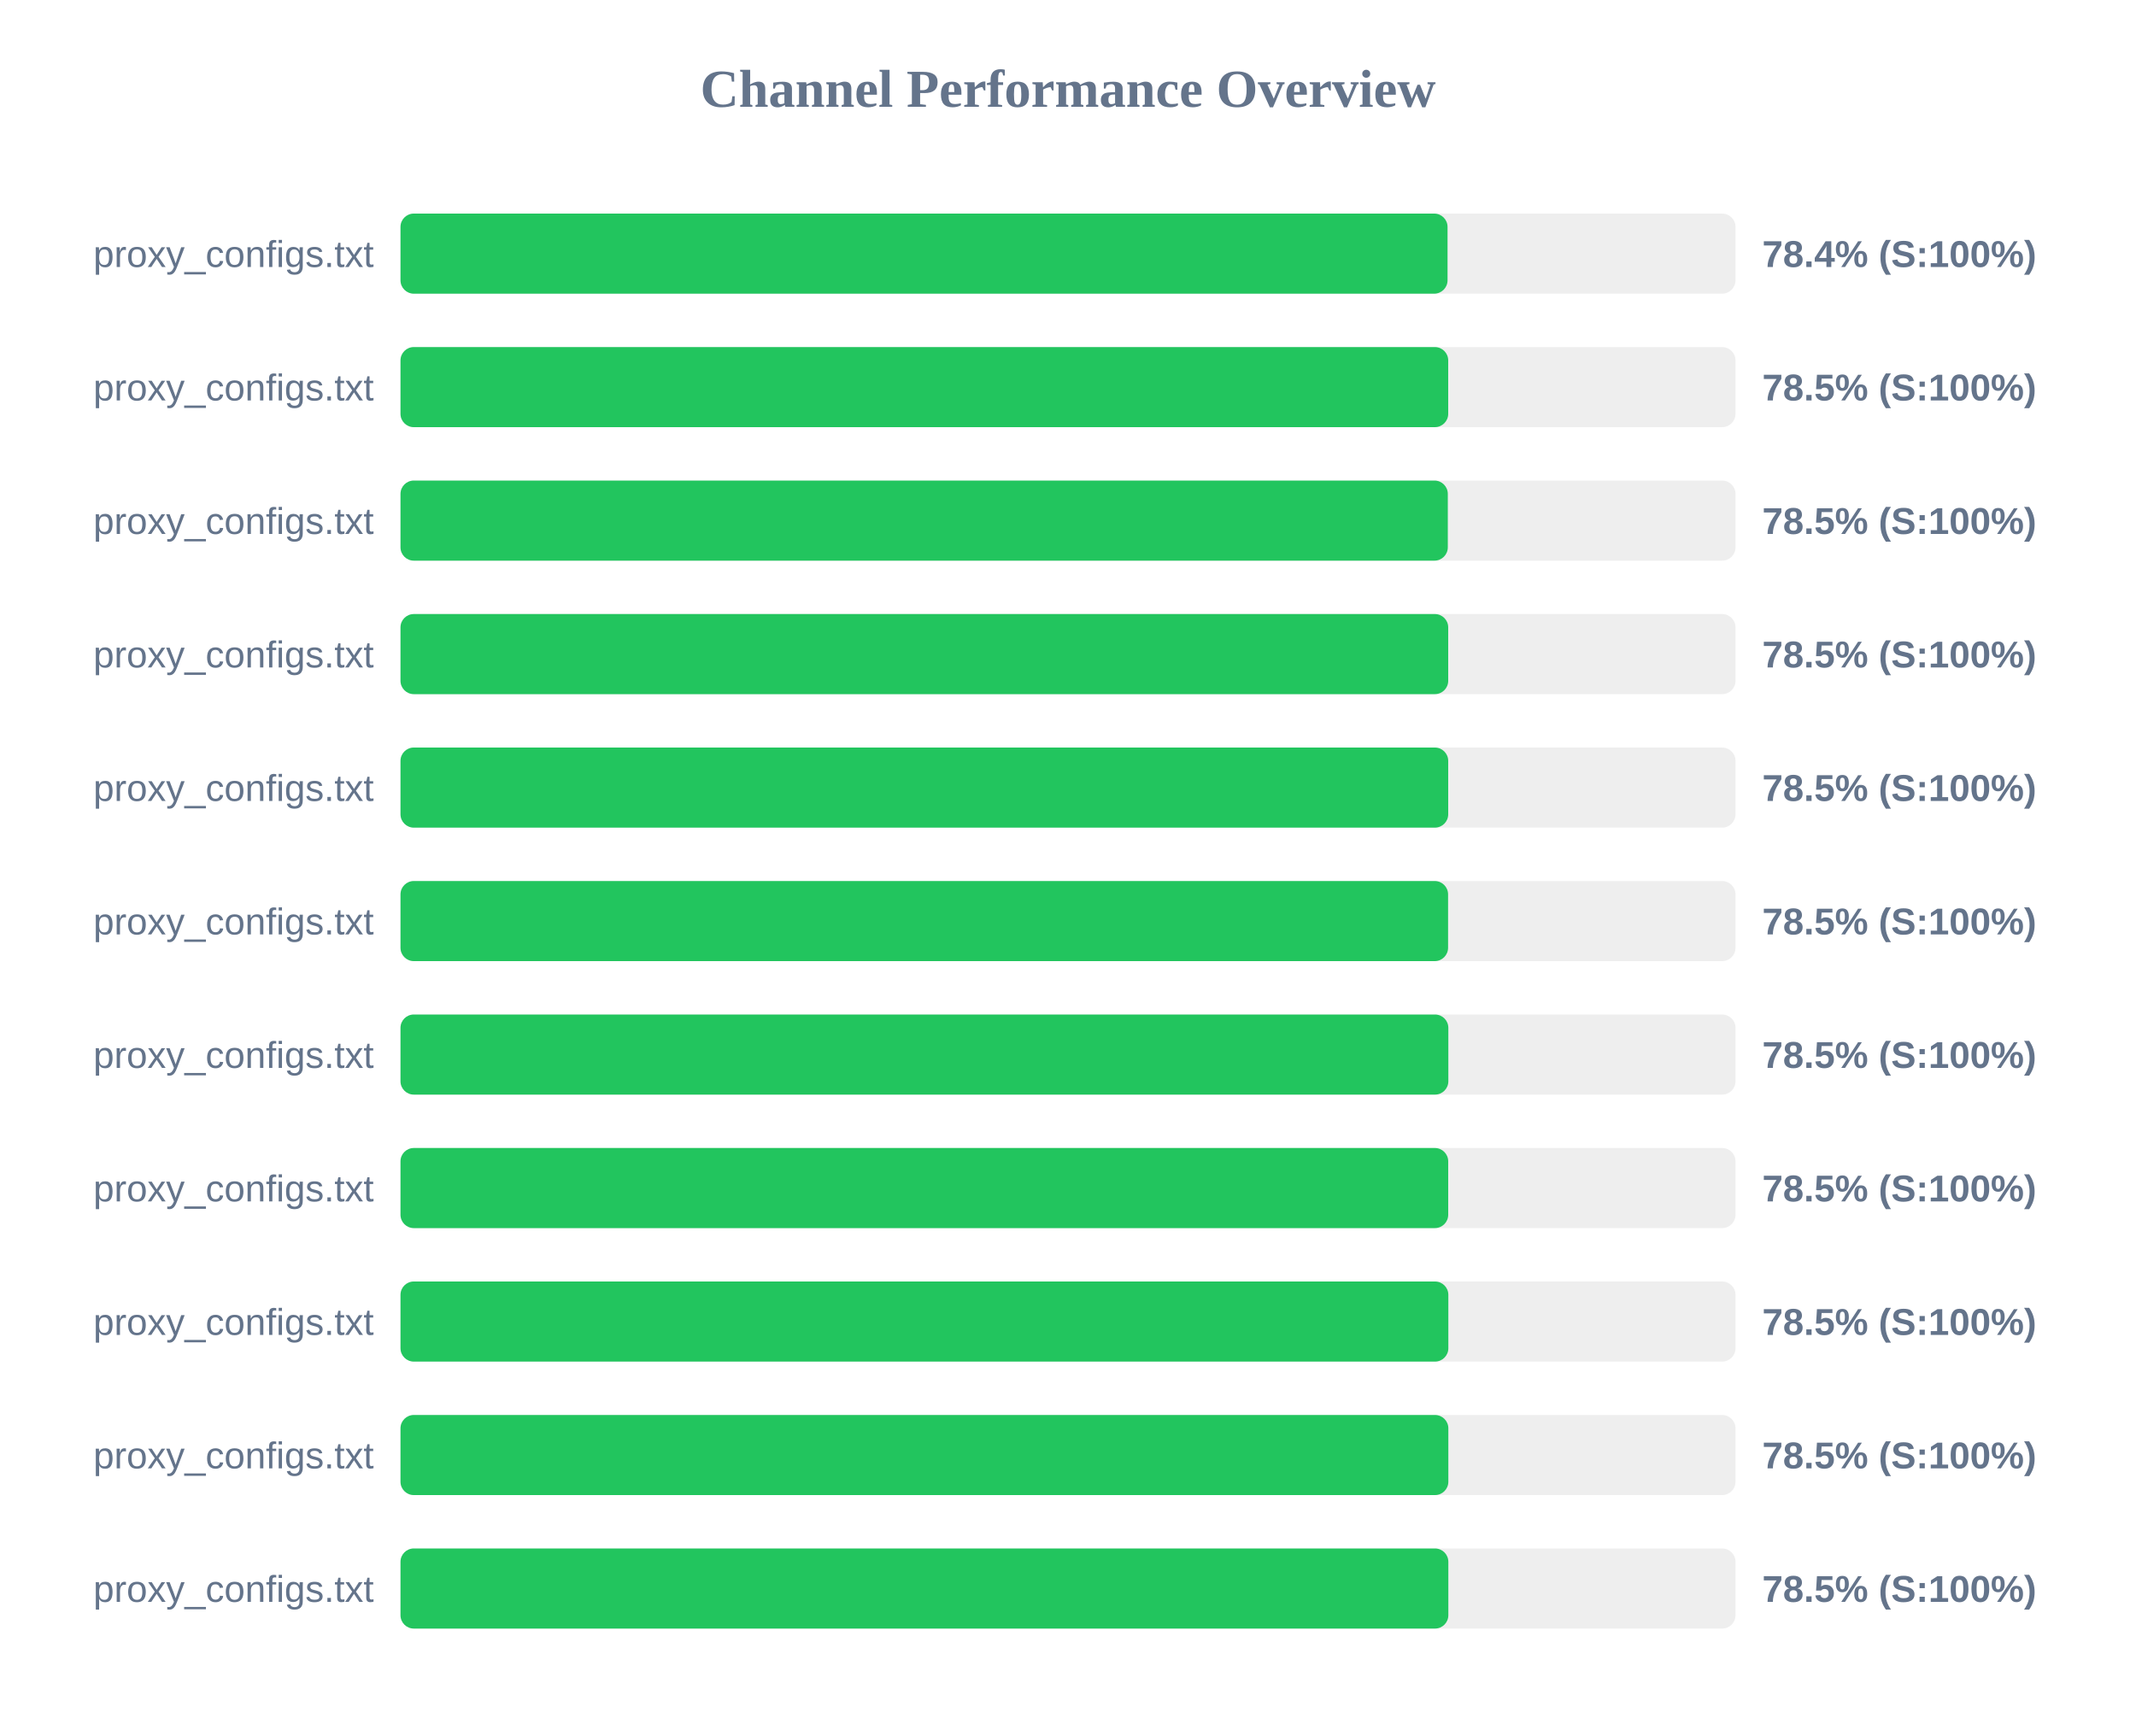
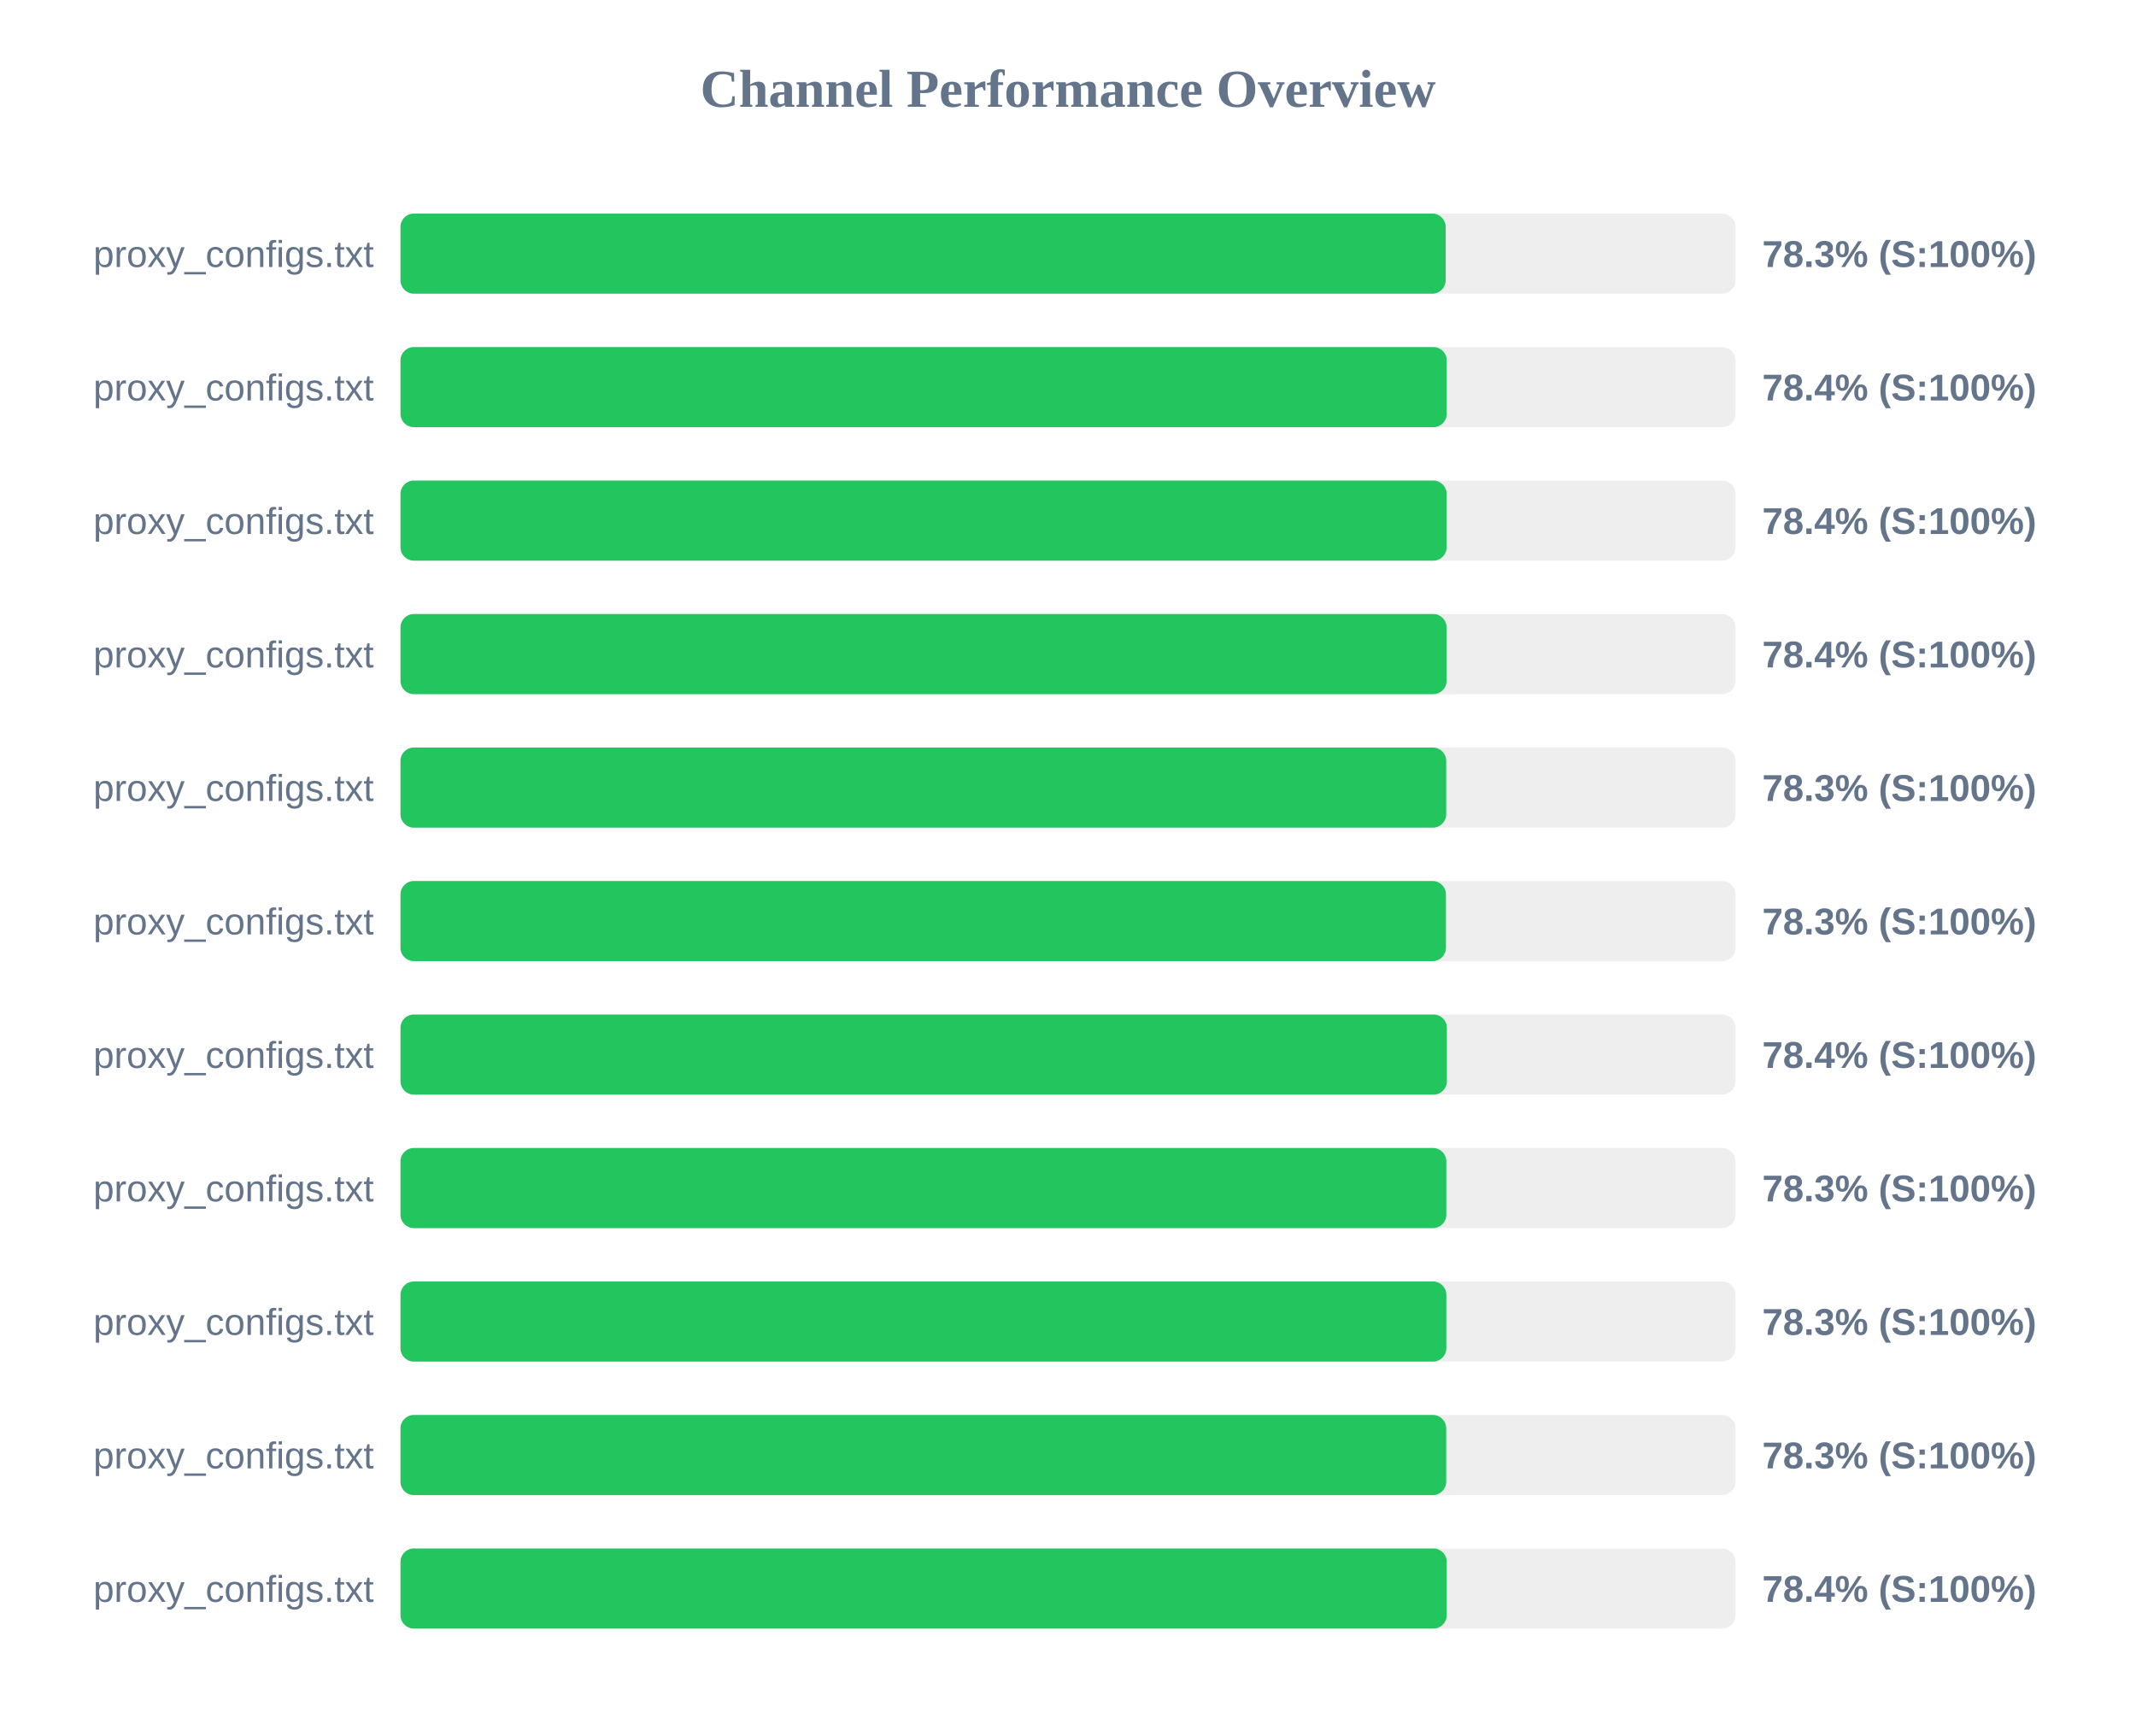
<svg xmlns="http://www.w3.org/2000/svg" width="800" height="650" version="1.1">
  <style>
        .row { font: 14px Arial; fill: #64748b; }
        .score { font: bold 14px Arial; fill: #64748b; }
    </style>
  <text x="400" y="40" text-anchor="middle" font-size="20px" font-weight="bold" fill="#64748b">Channel Performance Overview</text>
  <rect x="150" y="80" width="500" height="30" fill="#eee" rx="5" />
-   <rect x="150" y="80" width="392.15" height="30" fill="#22c55e" rx="5" />
+   <rect x="150" y="80" width="391.45" height="30" fill="#22c55e" rx="5" />
  <text x="140" y="100" text-anchor="end" class="row">proxy_configs.txt</text>
-   <text x="660" y="100" text-anchor="start" class="score">78.4% (S:100%)</text>
+   <text x="660" y="100" text-anchor="start" class="score">78.3% (S:100%)</text>
  <rect x="150" y="130" width="500" height="30" fill="#eee" rx="5" />
-   <rect x="150" y="130" width="392.4" height="30" fill="#22c55e" rx="5" />
+   <rect x="150" y="130" width="391.85" height="30" fill="#22c55e" rx="5" />
  <text x="140" y="150" text-anchor="end" class="row">proxy_configs.txt</text>
-   <text x="660" y="150" text-anchor="start" class="score">78.5% (S:100%)</text>
+   <text x="660" y="150" text-anchor="start" class="score">78.4% (S:100%)</text>
  <rect x="150" y="180" width="500" height="30" fill="#eee" rx="5" />
-   <rect x="150" y="180" width="392.25" height="30" fill="#22c55e" rx="5" />
+   <rect x="150" y="180" width="391.8" height="30" fill="#22c55e" rx="5" />
  <text x="140" y="200" text-anchor="end" class="row">proxy_configs.txt</text>
-   <text x="660" y="200" text-anchor="start" class="score">78.5% (S:100%)</text>
+   <text x="660" y="200" text-anchor="start" class="score">78.4% (S:100%)</text>
  <rect x="150" y="230" width="500" height="30" fill="#eee" rx="5" />
-   <rect x="150" y="230" width="392.4" height="30" fill="#22c55e" rx="5" />
+   <rect x="150" y="230" width="391.8" height="30" fill="#22c55e" rx="5" />
  <text x="140" y="250" text-anchor="end" class="row">proxy_configs.txt</text>
-   <text x="660" y="250" text-anchor="start" class="score">78.5% (S:100%)</text>
+   <text x="660" y="250" text-anchor="start" class="score">78.4% (S:100%)</text>
  <rect x="150" y="280" width="500" height="30" fill="#eee" rx="5" />
-   <rect x="150" y="280" width="392.4" height="30" fill="#22c55e" rx="5" />
+   <rect x="150" y="280" width="391.65" height="30" fill="#22c55e" rx="5" />
  <text x="140" y="300" text-anchor="end" class="row">proxy_configs.txt</text>
-   <text x="660" y="300" text-anchor="start" class="score">78.5% (S:100%)</text>
+   <text x="660" y="300" text-anchor="start" class="score">78.3% (S:100%)</text>
  <rect x="150" y="330" width="500" height="30" fill="#eee" rx="5" />
-   <rect x="150" y="330" width="392.35" height="30" fill="#22c55e" rx="5" />
+   <rect x="150" y="330" width="391.55" height="30" fill="#22c55e" rx="5" />
  <text x="140" y="350" text-anchor="end" class="row">proxy_configs.txt</text>
-   <text x="660" y="350" text-anchor="start" class="score">78.5% (S:100%)</text>
+   <text x="660" y="350" text-anchor="start" class="score">78.3% (S:100%)</text>
  <rect x="150" y="380" width="500" height="30" fill="#eee" rx="5" />
-   <rect x="150" y="380" width="392.45" height="30" fill="#22c55e" rx="5" />
+   <rect x="150" y="380" width="391.9" height="30" fill="#22c55e" rx="5" />
  <text x="140" y="400" text-anchor="end" class="row">proxy_configs.txt</text>
-   <text x="660" y="400" text-anchor="start" class="score">78.5% (S:100%)</text>
+   <text x="660" y="400" text-anchor="start" class="score">78.4% (S:100%)</text>
  <rect x="150" y="430" width="500" height="30" fill="#eee" rx="5" />
-   <rect x="150" y="430" width="392.4" height="30" fill="#22c55e" rx="5" />
+   <rect x="150" y="430" width="391.7" height="30" fill="#22c55e" rx="5" />
  <text x="140" y="450" text-anchor="end" class="row">proxy_configs.txt</text>
-   <text x="660" y="450" text-anchor="start" class="score">78.5% (S:100%)</text>
+   <text x="660" y="450" text-anchor="start" class="score">78.3% (S:100%)</text>
  <rect x="150" y="480" width="500" height="30" fill="#eee" rx="5" />
-   <rect x="150" y="480" width="392.45" height="30" fill="#22c55e" rx="5" />
+   <rect x="150" y="480" width="391.7" height="30" fill="#22c55e" rx="5" />
  <text x="140" y="500" text-anchor="end" class="row">proxy_configs.txt</text>
-   <text x="660" y="500" text-anchor="start" class="score">78.5% (S:100%)</text>
+   <text x="660" y="500" text-anchor="start" class="score">78.3% (S:100%)</text>
  <rect x="150" y="530" width="500" height="30" fill="#eee" rx="5" />
-   <rect x="150" y="530" width="392.45" height="30" fill="#22c55e" rx="5" />
+   <rect x="150" y="530" width="391.65" height="30" fill="#22c55e" rx="5" />
  <text x="140" y="550" text-anchor="end" class="row">proxy_configs.txt</text>
-   <text x="660" y="550" text-anchor="start" class="score">78.5% (S:100%)</text>
+   <text x="660" y="550" text-anchor="start" class="score">78.3% (S:100%)</text>
  <rect x="150" y="580" width="500" height="30" fill="#eee" rx="5" />
-   <rect x="150" y="580" width="392.45" height="30" fill="#22c55e" rx="5" />
+   <rect x="150" y="580" width="391.85" height="30" fill="#22c55e" rx="5" />
  <text x="140" y="600" text-anchor="end" class="row">proxy_configs.txt</text>
-   <text x="660" y="600" text-anchor="start" class="score">78.5% (S:100%)</text>
+   <text x="660" y="600" text-anchor="start" class="score">78.4% (S:100%)</text>
</svg>
